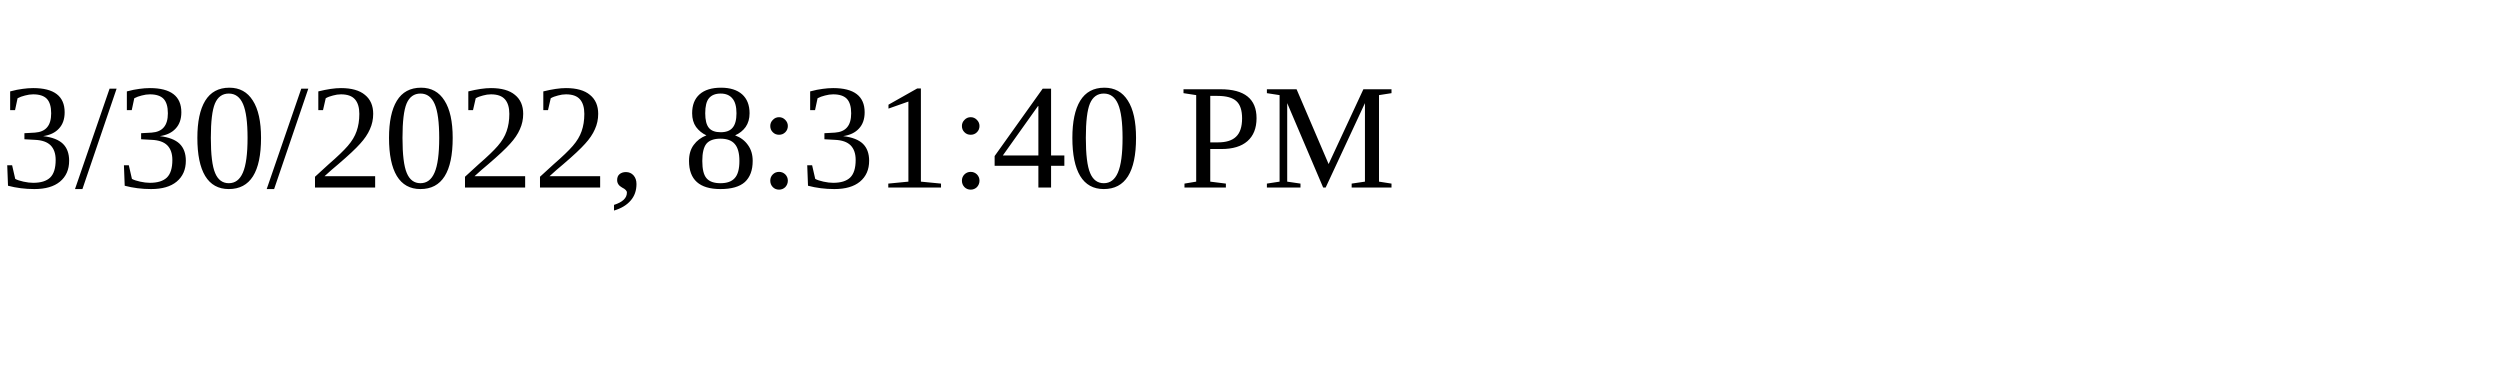
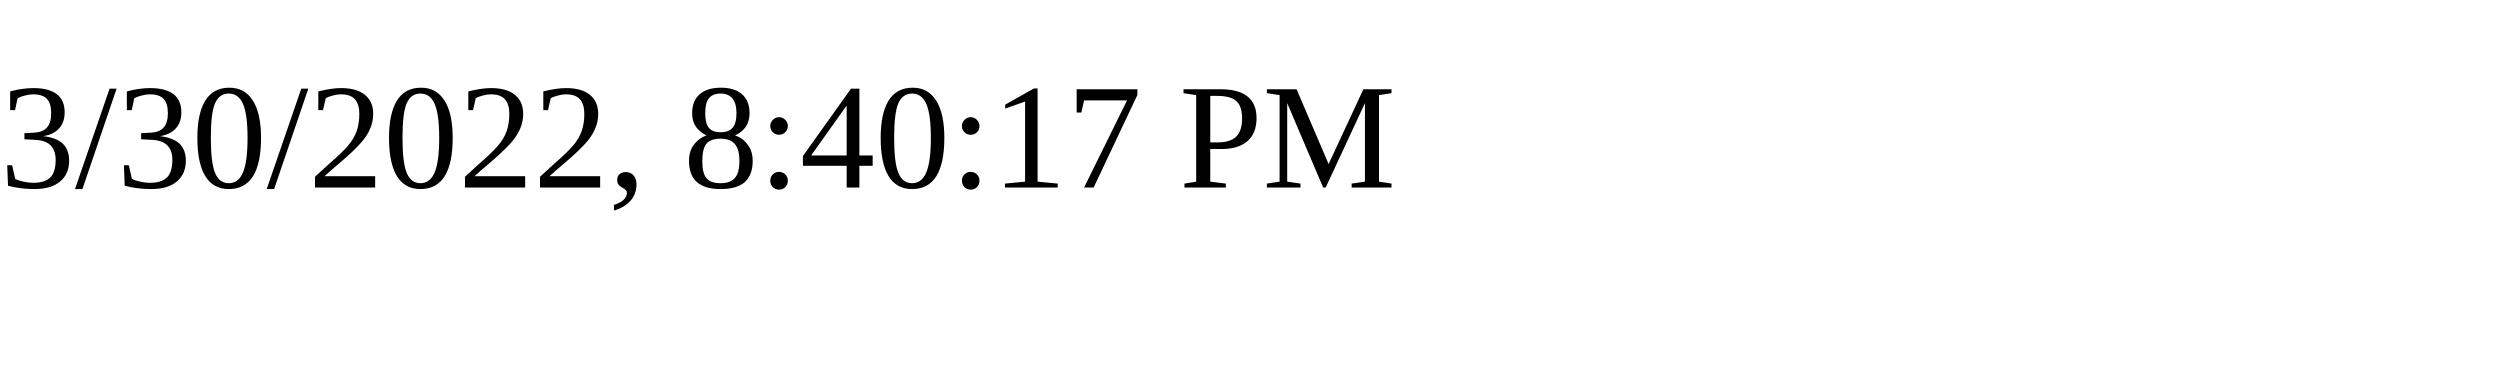
<svg xmlns="http://www.w3.org/2000/svg" height="30" width="200">
-   <text x="0" y="15">3/30/2022, 8:31:40 PM</text>
+   <text x="0" y="15">3/30/2022, 8:40:17 PM</text>
</svg>
